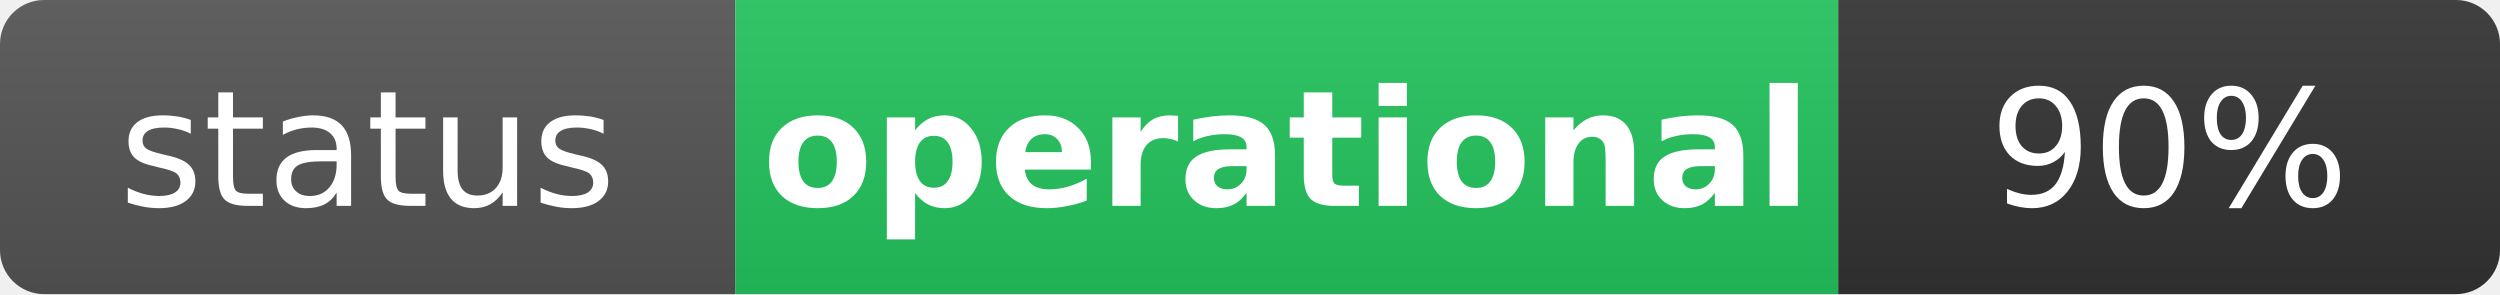
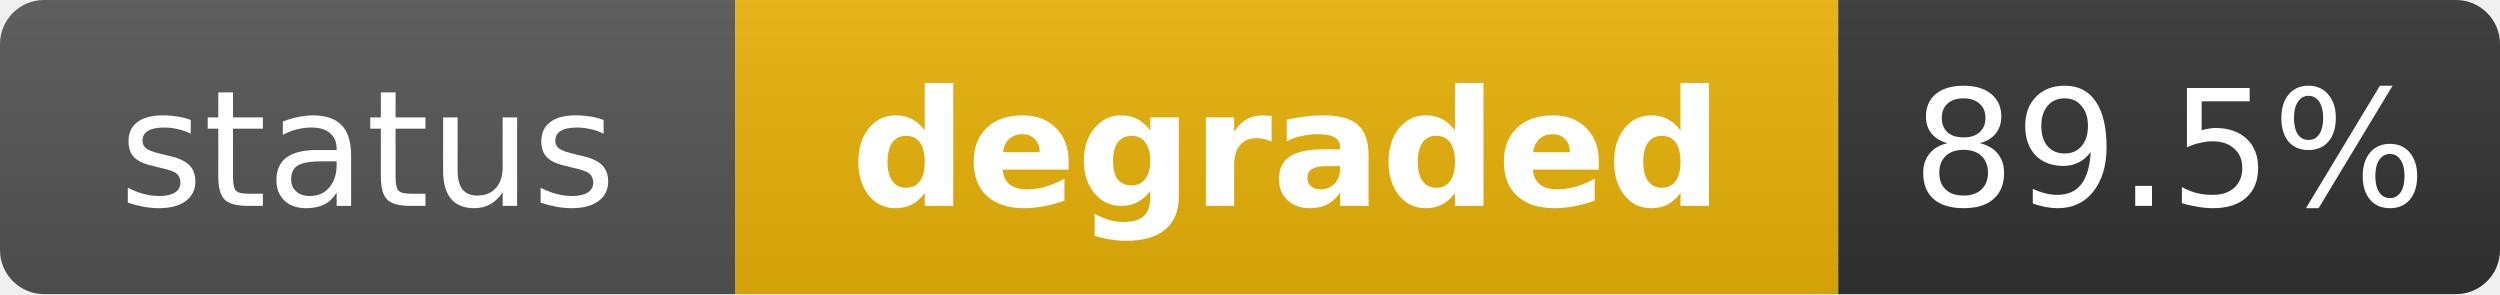
- <svg xmlns="http://www.w3.org/2000/svg" width="170" height="20" role="img" aria-label="status: operational">
+ <svg xmlns="http://www.w3.org/2000/svg" width="170" height="20" role="img" aria-label="status: degraded">
  <linearGradient id="s" x2="0" y2="100%">
    <stop offset="0" stop-color="#bbb" stop-opacity=".1" />
    <stop offset="1" stop-opacity=".1" />
  </linearGradient>
  <clipPath id="r">
    <rect width="170" height="20" rx="3" fill="#fff" />
  </clipPath>
  <g clip-path="url(#r)">
    <rect width="50" height="20" fill="#555" />
-     <rect x="50" width="75" height="20" fill="#22c55e" />
+     <rect x="50" width="75" height="20" fill="#eab308" />
    <rect x="125" width="45" height="20" fill="#333" />
    <rect width="170" height="20" fill="url(#s)" />
  </g>
  <g fill="#fff" text-anchor="middle" font-family="Verdana,Geneva,DejaVu Sans,sans-serif" text-rendering="geometricPrecision" font-size="11">
    <text x="25" y="14" fill="#fff">status</text>
-     <text x="87.5" y="14" fill="#fff" font-weight="bold">operational</text>
-     <text x="147.5" y="14" fill="#fff">90%</text>
+     <text x="87.5" y="14" fill="#fff" font-weight="bold">degraded</text>
+     <text x="147.5" y="14" fill="#fff">89.5%</text>
  </g>
</svg>
